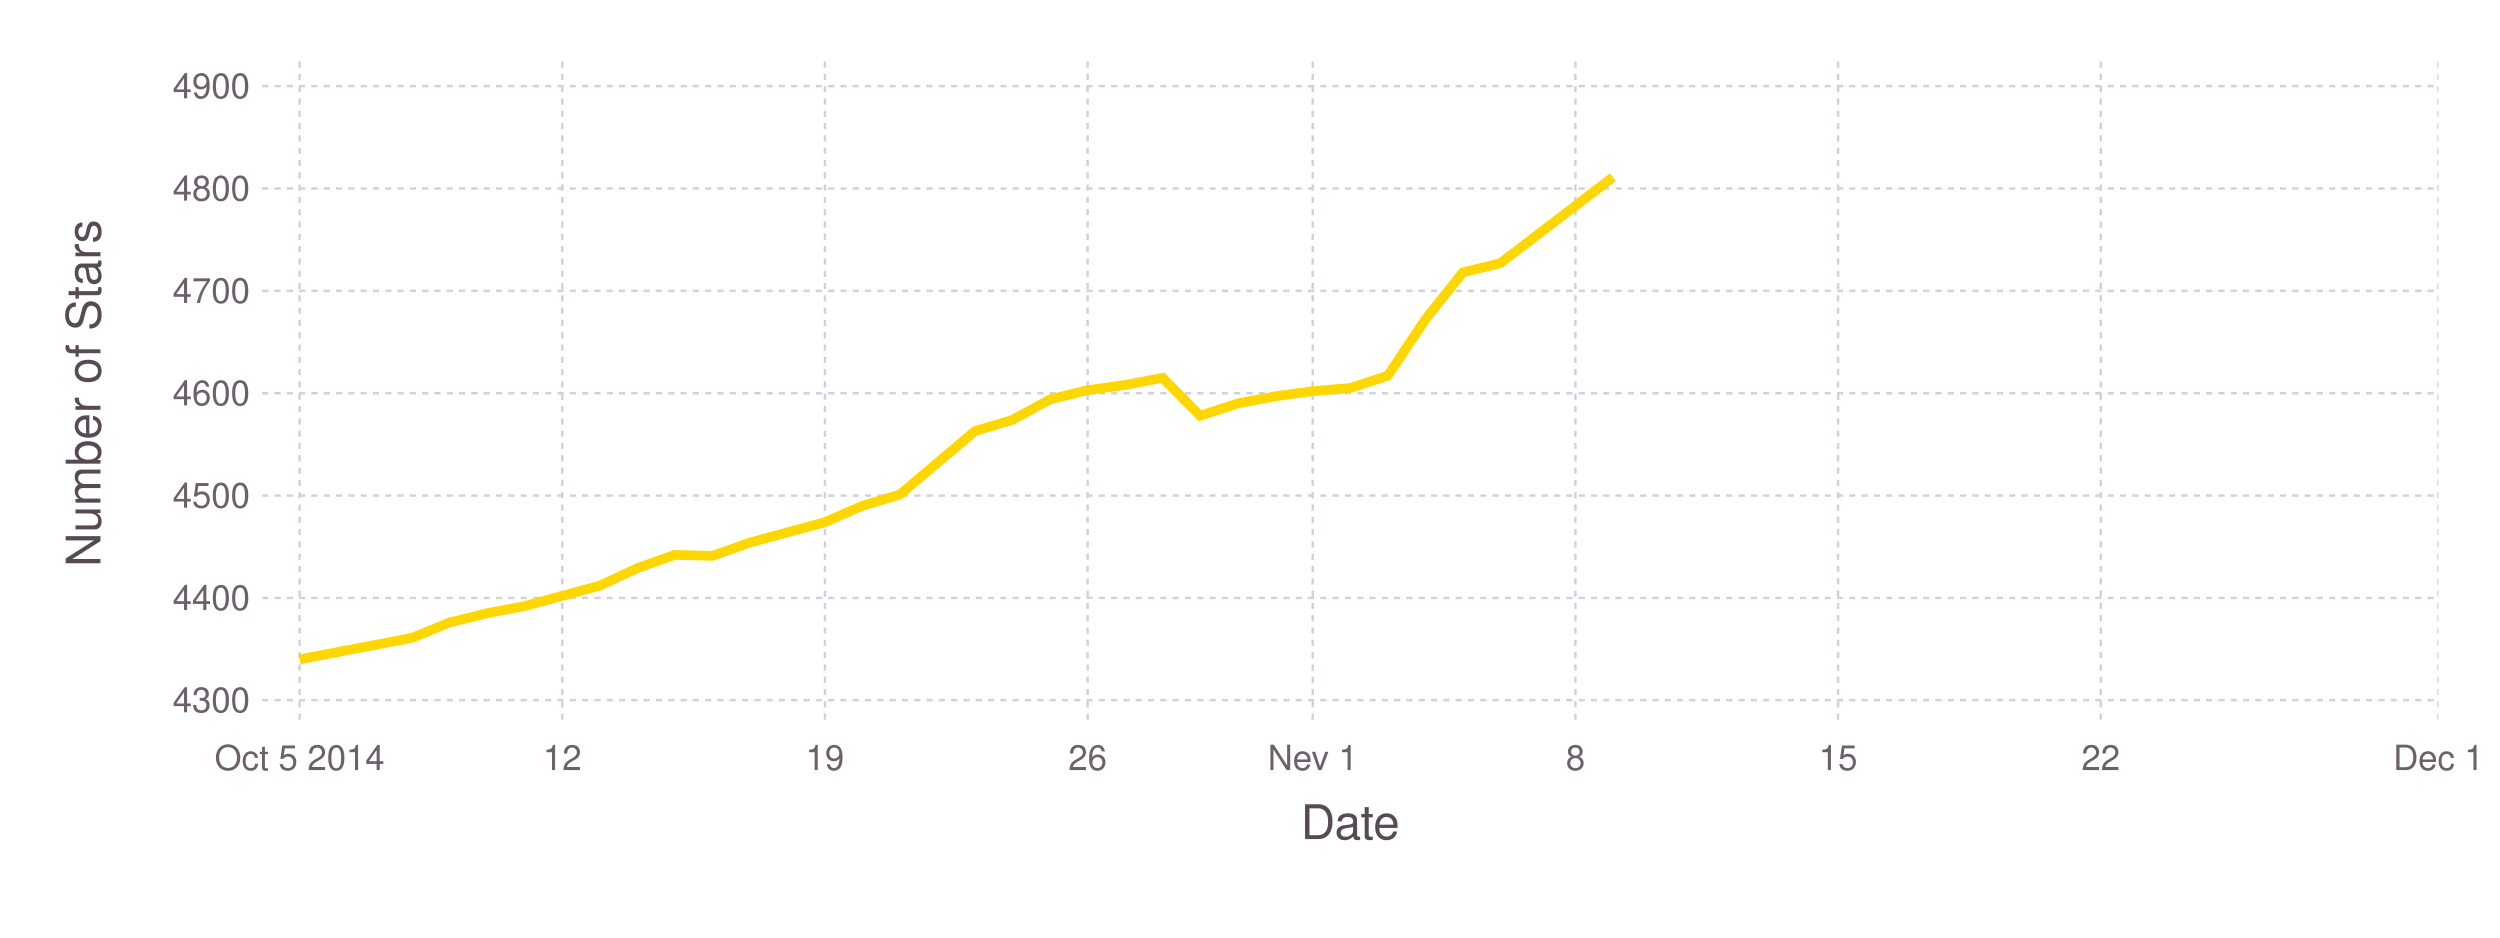
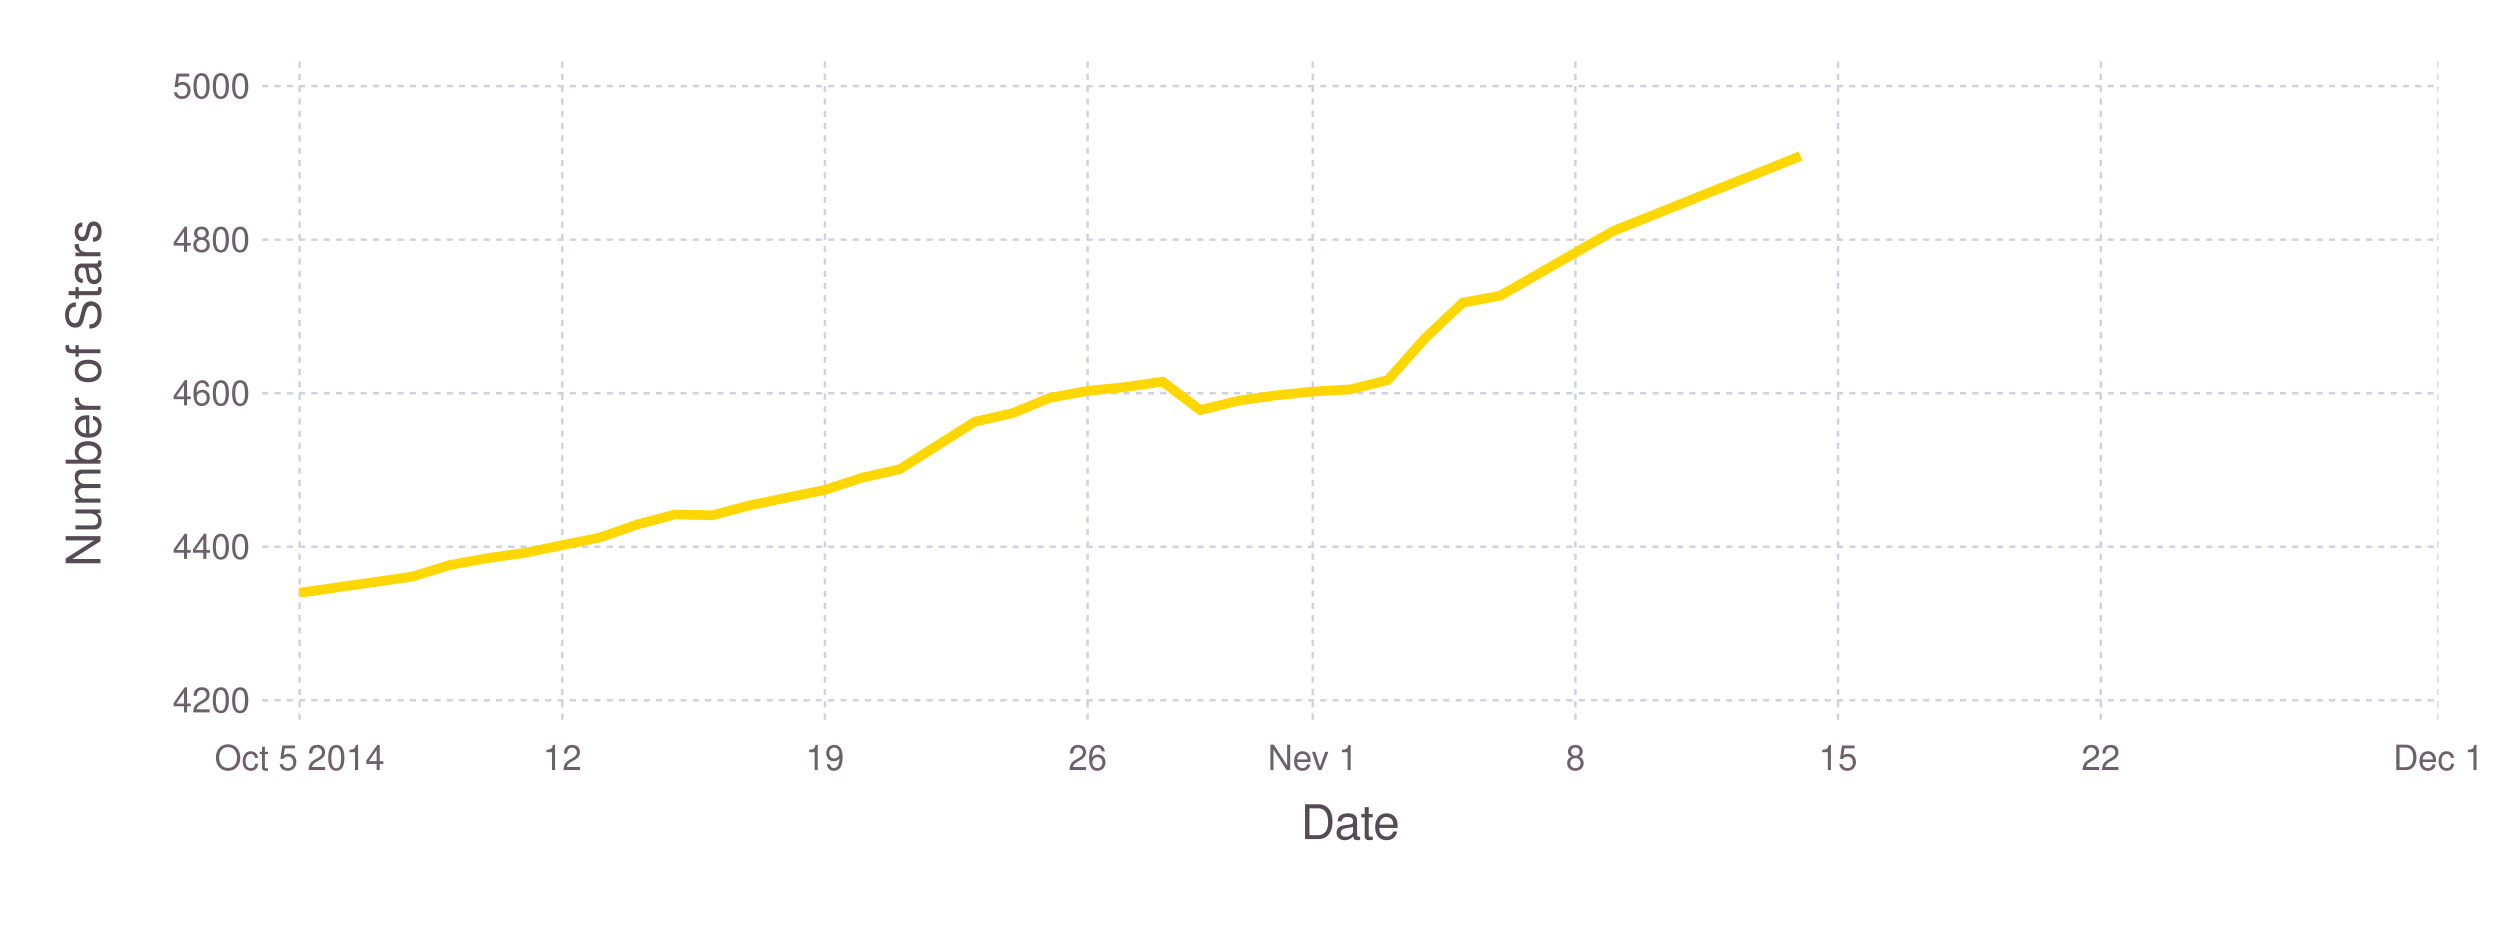
<svg xmlns="http://www.w3.org/2000/svg" version="1.2" width="203.2mm" height="76.2mm" viewBox="0 0 203.2 76.2" stroke="none" fill="#000000" stroke-width="0.3" font-size="3.88">
-   <g class="plotroot xscalable yscalable" id="fig-c0dee4034d0c487e9558b8854dd92454-element-1">
-     <g font-size="3.88" font-family="'PT Sans','Helvetica Neue','Helvetica',sans-serif" fill="#564A55" stroke="none" id="fig-c0dee4034d0c487e9558b8854dd92454-element-2">
+   <g class="plotroot xscalable yscalable" id="fig-68ca6000900c44da96ab7a4d52ae9a7f-element-1">
+     <g font-size="3.88" font-family="'PT Sans','Helvetica Neue','Helvetica',sans-serif" fill="#564A55" stroke="none" id="fig-68ca6000900c44da96ab7a4d52ae9a7f-element-2">
      <text x="109.75" y="68.2" text-anchor="middle">Date</text>
    </g>
-     <g class="guide xlabels" font-size="2.82" font-family="'PT Sans Caption','Helvetica Neue','Helvetica',sans-serif" fill="#6C606B" id="fig-c0dee4034d0c487e9558b8854dd92454-element-3">
+     <g class="guide xlabels" font-size="2.82" font-family="'PT Sans Caption','Helvetica Neue','Helvetica',sans-serif" fill="#6C606B" id="fig-68ca6000900c44da96ab7a4d52ae9a7f-element-3">
      <text x="24.35" y="62.59" text-anchor="middle">Oct 5 2014</text>
      <text x="45.7" y="62.59" text-anchor="middle">12</text>
      <text x="67.05" y="62.59" text-anchor="middle">19</text>
      <text x="88.4" y="62.59" text-anchor="middle">26</text>
      <text x="106.7" y="62.59" text-anchor="middle">Nev 1</text>
      <text x="128.05" y="62.59" text-anchor="middle">8</text>
      <text x="149.4" y="62.59" text-anchor="middle">15</text>
      <text x="170.75" y="62.59" text-anchor="middle">22</text>
      <text x="198.2" y="62.59" text-anchor="middle">Dec 1</text>
    </g>
-     <g font-size="3.88" font-family="'PT Sans','Helvetica Neue','Helvetica',sans-serif" fill="#564A55" stroke="none" id="fig-c0dee4034d0c487e9558b8854dd92454-element-4">
+     <g font-size="3.88" font-family="'PT Sans','Helvetica Neue','Helvetica',sans-serif" fill="#564A55" stroke="none" id="fig-68ca6000900c44da96ab7a4d52ae9a7f-element-4">
      <text x="8.81" y="29.96" text-anchor="middle" dy="0.35em" transform="rotate(-90, 8.81, 31.96)">Number of Stars</text>
    </g>
-     <g clip-path="url(#fig-c0dee4034d0c487e9558b8854dd92454-element-6)" id="fig-c0dee4034d0c487e9558b8854dd92454-element-5">
-       <g pointer-events="visible" opacity="1" fill="none" stroke="none" class="guide background" id="fig-c0dee4034d0c487e9558b8854dd92454-element-7">
+     <g clip-path="url(#fig-68ca6000900c44da96ab7a4d52ae9a7f-element-6)" id="fig-68ca6000900c44da96ab7a4d52ae9a7f-element-5">
+       <g pointer-events="visible" opacity="1" fill="none" stroke="none" class="guide background" id="fig-68ca6000900c44da96ab7a4d52ae9a7f-element-7">
        <rect x="21.31" y="5" width="176.89" height="53.91" />
      </g>
-       <g class="guide ygridlines xfixed" stroke-dasharray="0.5,0.5" stroke-width="0.2" stroke="#D0D0E0" id="fig-c0dee4034d0c487e9558b8854dd92454-element-8">
-         <path fill="none" d="M21.31,56.91 L 198.2 56.91" />
-         <path fill="none" d="M21.31,48.6 L 198.2 48.6" />
-         <path fill="none" d="M21.31,40.28 L 198.2 40.28" />
+       <g class="guide ygridlines xfixed" stroke-dasharray="0.5,0.5" stroke-width="0.2" stroke="#D0D0E0" id="fig-68ca6000900c44da96ab7a4d52ae9a7f-element-8">
+         <path fill="none" d="M21.31,56.92 L 198.2 56.92" />
+         <path fill="none" d="M21.31,44.44 L 198.2 44.44" />
        <path fill="none" d="M21.31,31.96 L 198.2 31.96" />
-         <path fill="none" d="M21.31,23.64 L 198.2 23.64" />
-         <path fill="none" d="M21.31,15.32 L 198.2 15.32" />
+         <path fill="none" d="M21.31,19.48 L 198.2 19.48" />
        <path fill="none" d="M21.31,7 L 198.2 7" />
      </g>
-       <g class="guide xgridlines yfixed" stroke-dasharray="0.5,0.5" stroke-width="0.2" stroke="#D0D0E0" id="fig-c0dee4034d0c487e9558b8854dd92454-element-9">
+       <g class="guide xgridlines yfixed" stroke-dasharray="0.5,0.5" stroke-width="0.2" stroke="#D0D0E0" id="fig-68ca6000900c44da96ab7a4d52ae9a7f-element-9">
        <path fill="none" d="M24.35,5 L 24.35 58.91" />
        <path fill="none" d="M45.7,5 L 45.7 58.91" />
        <path fill="none" d="M67.05,5 L 67.05 58.91" />
        <path fill="none" d="M88.4,5 L 88.4 58.91" />
        <path fill="none" d="M106.7,5 L 106.7 58.91" />
        <path fill="none" d="M128.05,5 L 128.05 58.91" />
        <path fill="none" d="M149.4,5 L 149.4 58.91" />
        <path fill="none" d="M170.75,5 L 170.75 58.91" />
        <path fill="none" d="M198.2,5 L 198.2 58.91" />
      </g>
-       <g class="plotpanel" id="fig-c0dee4034d0c487e9558b8854dd92454-element-10">
-         <g stroke-width="0.79" fill="none" class="geometry color_1.0" stroke="#FFD700" id="fig-c0dee4034d0c487e9558b8854dd92454-element-11">
-           <path fill="none" d="M24.35,53.59 L 33.5 51.84 36.55 50.59 39.6 49.84 42.65 49.26 45.7 48.43 48.75 47.6 51.8 46.18 54.85 45.1 57.9 45.18 60.95 44.1 64 43.27 67.05 42.44 70.1 41.11 73.15 40.19 76.2 37.61 79.25 35.04 82.3 34.12 85.35 32.46 88.4 31.71 91.45 31.29 94.5 30.71 97.55 33.79 100.6 32.79 103.65 32.21 106.7 31.79 109.75 31.54 112.8 30.54 115.85 25.97 118.9 22.14 121.95 21.39 131.1 14.4" />
+       <g class="plotpanel" id="fig-68ca6000900c44da96ab7a4d52ae9a7f-element-10">
+         <g stroke-width="0.79" fill="none" class="geometry color_1.0" stroke="#FFD700" id="fig-68ca6000900c44da96ab7a4d52ae9a7f-element-11">
+           <path fill="none" d="M24.35,48.18 L 33.5 46.87 36.55 45.93 39.6 45.37 42.65 44.94 45.7 44.31 48.75 43.69 51.8 42.63 54.85 41.82 57.9 41.88 60.95 41.07 64 40.44 67.05 39.82 70.1 38.82 73.15 38.13 76.2 36.2 79.25 34.27 82.3 33.58 85.35 32.33 88.4 31.77 91.45 31.46 94.5 31.02 97.55 33.33 100.6 32.58 103.65 32.14 106.7 31.83 109.75 31.65 112.8 30.9 115.85 27.47 118.9 24.6 121.95 24.03 131.1 18.79 146.35 12.68" />
        </g>
      </g>
    </g>
-     <g class="guide ylabels" font-size="2.82" font-family="'PT Sans Caption','Helvetica Neue','Helvetica',sans-serif" fill="#6C606B" id="fig-c0dee4034d0c487e9558b8854dd92454-element-12">
-       <text x="20.31" y="56.91" text-anchor="end" dy="0.35em">4300</text>
-       <text x="20.31" y="48.6" text-anchor="end" dy="0.35em">4400</text>
-       <text x="20.31" y="40.28" text-anchor="end" dy="0.35em">4500</text>
+     <g class="guide ylabels" font-size="2.82" font-family="'PT Sans Caption','Helvetica Neue','Helvetica',sans-serif" fill="#6C606B" id="fig-68ca6000900c44da96ab7a4d52ae9a7f-element-12">
+       <text x="20.31" y="56.92" text-anchor="end" dy="0.35em">4200</text>
+       <text x="20.31" y="44.44" text-anchor="end" dy="0.35em">4400</text>
      <text x="20.31" y="31.96" text-anchor="end" dy="0.35em">4600</text>
-       <text x="20.31" y="23.64" text-anchor="end" dy="0.35em">4700</text>
-       <text x="20.31" y="15.32" text-anchor="end" dy="0.35em">4800</text>
-       <text x="20.31" y="7" text-anchor="end" dy="0.35em">4900</text>
+       <text x="20.31" y="19.48" text-anchor="end" dy="0.35em">4800</text>
+       <text x="20.31" y="7" text-anchor="end" dy="0.35em">5000</text>
    </g>
  </g>
  <defs>
-     <clipPath id="fig-c0dee4034d0c487e9558b8854dd92454-element-6">
+     <clipPath id="fig-68ca6000900c44da96ab7a4d52ae9a7f-element-6">
      <path d="M21.31,5 L 198.2 5 198.2 58.91 21.31 58.91" />
    </clipPath>
  </defs>
</svg>
